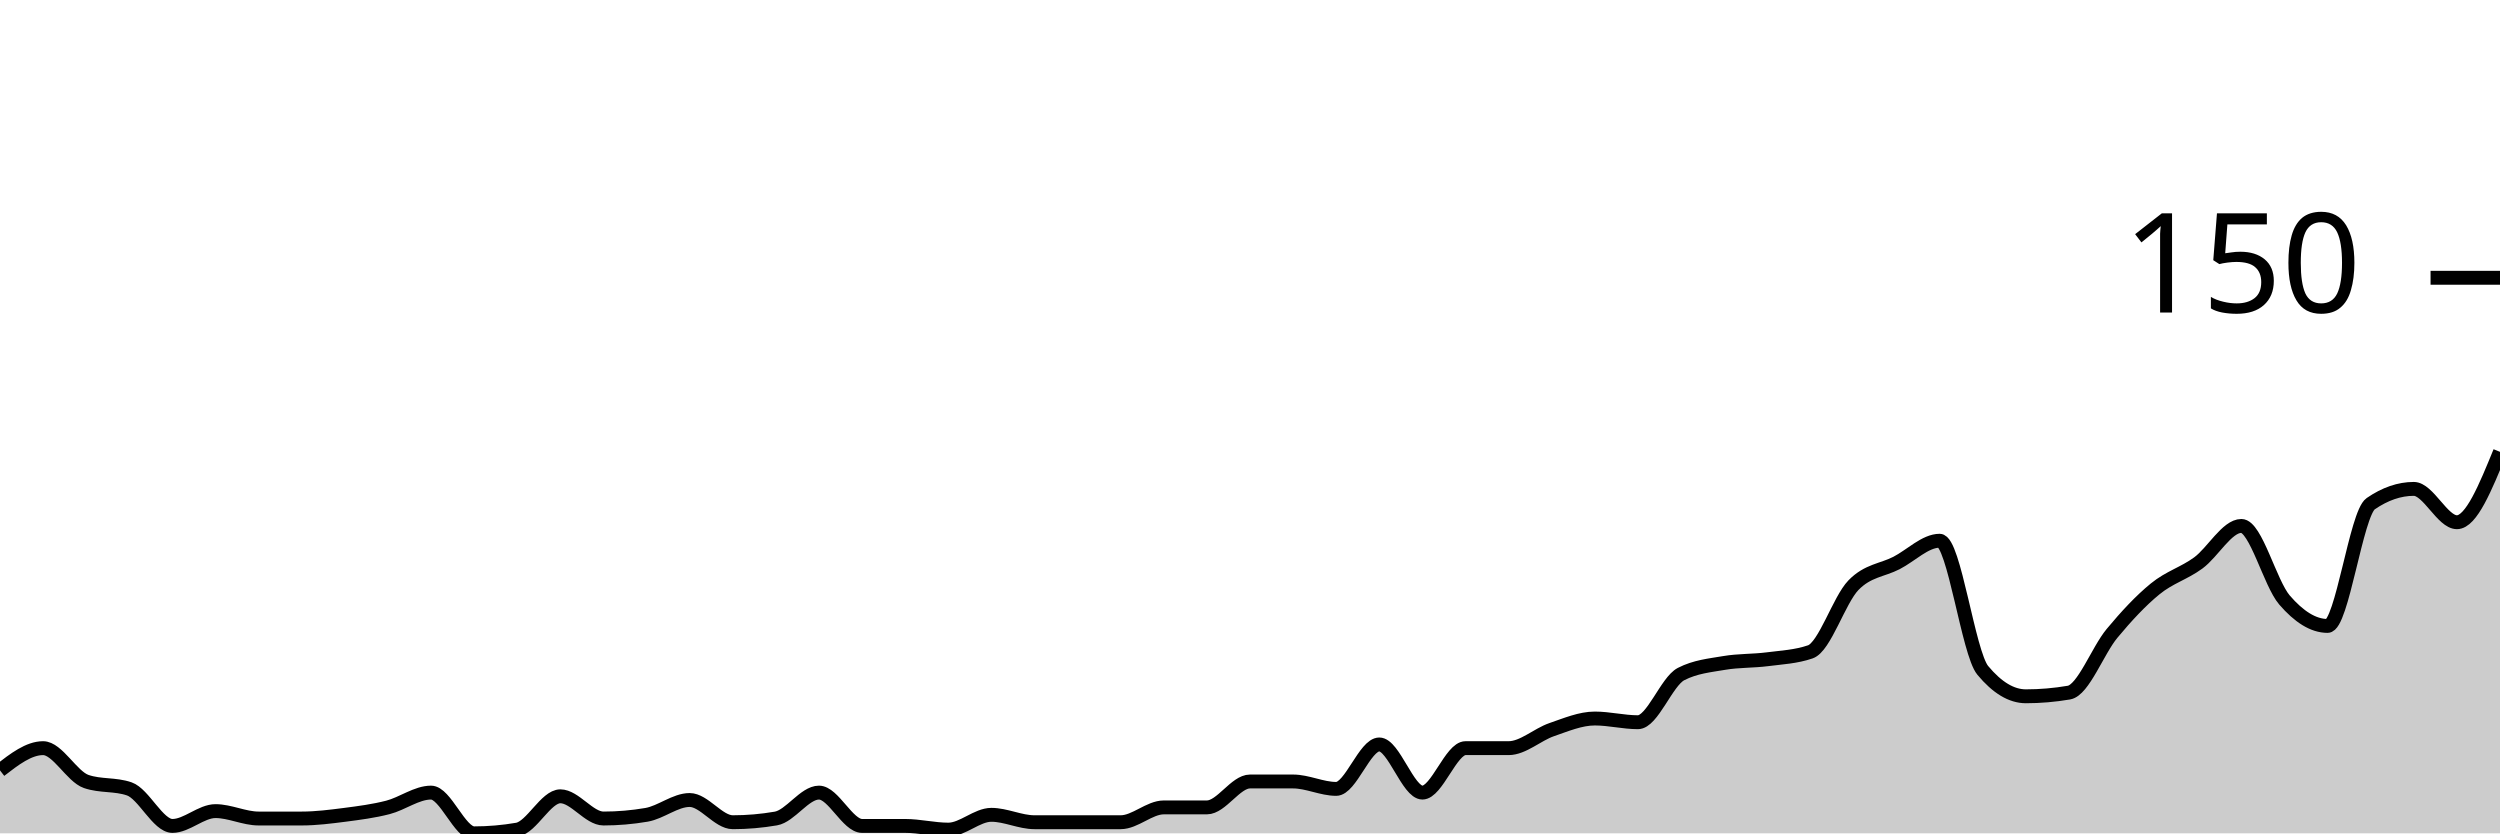
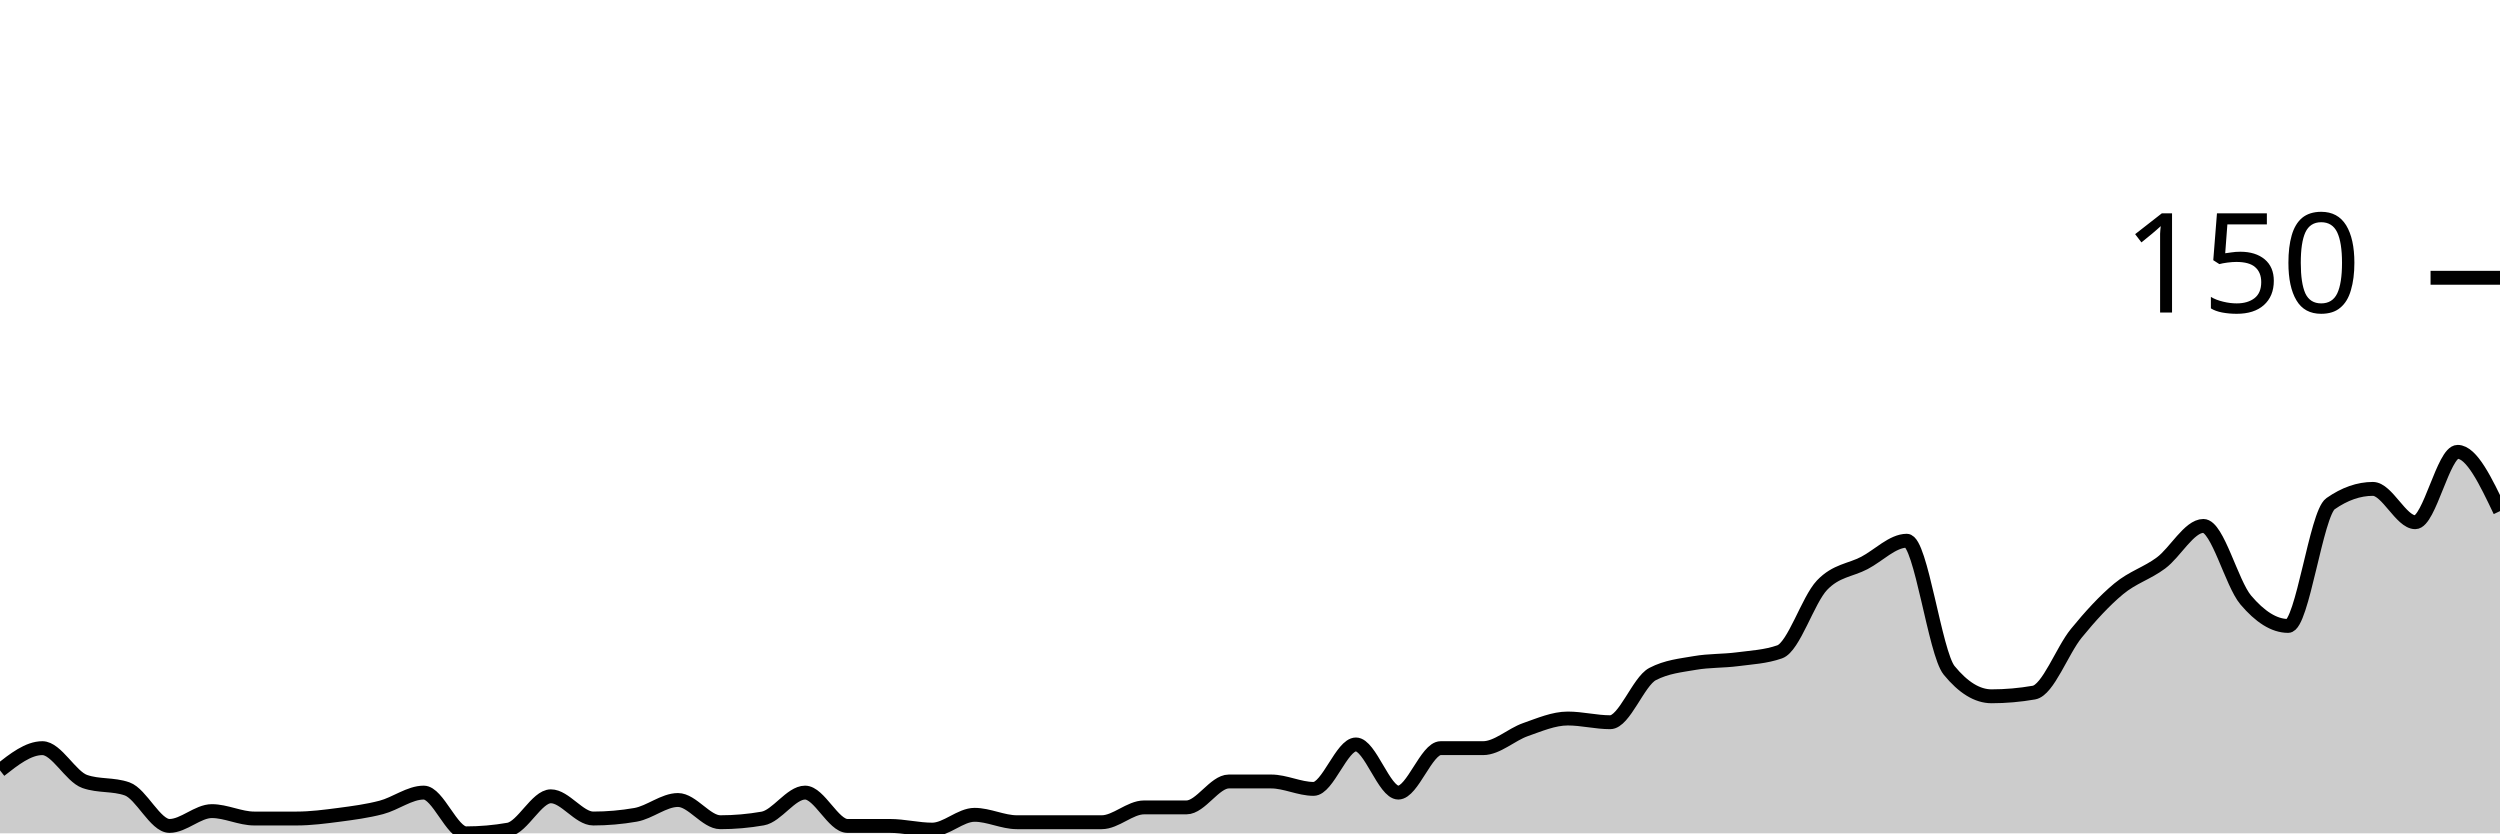
<svg xmlns="http://www.w3.org/2000/svg" viewBox="0 0 180 60">
  <g transform="translate(0,20)">
-     <path class="area" fill="rgba(0, 0, 0, 0.2)" d="M0,35.467C1.034,34.667,2.069,33.867,3.103,33.867C4.138,33.867,5.172,35.911,6.207,36.267C7.241,36.622,8.276,36.444,9.31,36.8C10.345,37.156,11.379,39.467,12.414,39.467C13.448,39.467,14.483,38.4,15.517,38.4C16.552,38.4,17.586,38.933,18.621,38.933C19.655,38.933,20.69,38.933,21.724,38.933C22.759,38.933,23.793,38.8,24.828,38.667C25.862,38.533,26.897,38.4,27.931,38.133C28.966,37.867,30,37.067,31.034,37.067C32.069,37.067,33.103,40,34.138,40C35.172,40,36.207,39.911,37.241,39.733C38.276,39.556,39.31,37.333,40.345,37.333C41.379,37.333,42.414,38.933,43.448,38.933C44.483,38.933,45.517,38.844,46.552,38.667C47.586,38.489,48.621,37.6,49.655,37.6C50.69,37.6,51.724,39.2,52.759,39.2C53.793,39.2,54.828,39.111,55.862,38.933C56.897,38.756,57.931,37.067,58.966,37.067C60,37.067,61.034,39.467,62.069,39.467C63.103,39.467,64.138,39.467,65.172,39.467C66.207,39.467,67.241,39.733,68.276,39.733C69.31,39.733,70.345,38.667,71.379,38.667C72.414,38.667,73.448,39.2,74.483,39.2C75.517,39.2,76.552,39.2,77.586,39.2C78.621,39.2,79.655,39.2,80.69,39.2C81.724,39.2,82.759,38.133,83.793,38.133C84.828,38.133,85.862,38.133,86.897,38.133C87.931,38.133,88.966,36.267,90,36.267C91.034,36.267,92.069,36.267,93.103,36.267C94.138,36.267,95.172,36.8,96.207,36.8C97.241,36.8,98.276,33.6,99.31,33.6C100.345,33.6,101.379,37.067,102.414,37.067C103.448,37.067,104.483,33.867,105.517,33.867C106.552,33.867,107.586,33.867,108.621,33.867C109.655,33.867,110.69,32.889,111.724,32.533C112.759,32.178,113.793,31.733,114.828,31.733C115.862,31.733,116.897,32,117.931,32C118.966,32,120,29.067,121.034,28.533C122.069,28,123.103,27.911,124.138,27.733C125.172,27.556,126.207,27.6,127.241,27.467C128.276,27.333,129.31,27.289,130.345,26.933C131.379,26.578,132.414,23.2,133.448,22.133C134.483,21.067,135.517,21.067,136.552,20.533C137.586,20,138.621,18.933,139.655,18.933C140.69,18.933,141.724,27.022,142.759,28.267C143.793,29.511,144.828,30.133,145.862,30.133C146.897,30.133,147.931,30.044,148.966,29.867C150,29.689,151.034,26.844,152.069,25.6C153.103,24.356,154.138,23.244,155.172,22.4C156.207,21.556,157.241,21.289,158.276,20.533C159.31,19.778,160.345,17.867,161.379,17.867C162.414,17.867,163.448,22,164.483,23.2C165.517,24.4,166.552,25.067,167.586,25.067C168.621,25.067,169.655,16.978,170.69,16.267C171.724,15.556,172.759,15.2,173.793,15.2C174.828,15.2,175.862,17.6,176.897,17.6C177.931,17.6,178.966,15.067,180,12.533L180,40C178.966,40,177.931,40,176.897,40C175.862,40,174.828,40,173.793,40C172.759,40,171.724,40,170.69,40C169.655,40,168.621,40,167.586,40C166.552,40,165.517,40,164.483,40C163.448,40,162.414,40,161.379,40C160.345,40,159.31,40,158.276,40C157.241,40,156.207,40,155.172,40C154.138,40,153.103,40,152.069,40C151.034,40,150,40,148.966,40C147.931,40,146.897,40,145.862,40C144.828,40,143.793,40,142.759,40C141.724,40,140.69,40,139.655,40C138.621,40,137.586,40,136.552,40C135.517,40,134.483,40,133.448,40C132.414,40,131.379,40,130.345,40C129.31,40,128.276,40,127.241,40C126.207,40,125.172,40,124.138,40C123.103,40,122.069,40,121.034,40C120,40,118.966,40,117.931,40C116.897,40,115.862,40,114.828,40C113.793,40,112.759,40,111.724,40C110.69,40,109.655,40,108.621,40C107.586,40,106.552,40,105.517,40C104.483,40,103.448,40,102.414,40C101.379,40,100.345,40,99.31,40C98.276,40,97.241,40,96.207,40C95.172,40,94.138,40,93.103,40C92.069,40,91.034,40,90,40C88.966,40,87.931,40,86.897,40C85.862,40,84.828,40,83.793,40C82.759,40,81.724,40,80.69,40C79.655,40,78.621,40,77.586,40C76.552,40,75.517,40,74.483,40C73.448,40,72.414,40,71.379,40C70.345,40,69.31,40,68.276,40C67.241,40,66.207,40,65.172,40C64.138,40,63.103,40,62.069,40C61.034,40,60,40,58.966,40C57.931,40,56.897,40,55.862,40C54.828,40,53.793,40,52.759,40C51.724,40,50.69,40,49.655,40C48.621,40,47.586,40,46.552,40C45.517,40,44.483,40,43.448,40C42.414,40,41.379,40,40.345,40C39.31,40,38.276,40,37.241,40C36.207,40,35.172,40,34.138,40C33.103,40,32.069,40,31.034,40C30,40,28.966,40,27.931,40C26.897,40,25.862,40,24.828,40C23.793,40,22.759,40,21.724,40C20.69,40,19.655,40,18.621,40C17.586,40,16.552,40,15.517,40C14.483,40,13.448,40,12.414,40C11.379,40,10.345,40,9.31,40C8.276,40,7.241,40,6.207,40C5.172,40,4.138,40,3.103,40C2.069,40,1.034,40,0,40Z" />
-     <path class="line" stroke="black" fill="none" d="M0,35.467C1.034,34.667,2.069,33.867,3.103,33.867C4.138,33.867,5.172,35.911,6.207,36.267C7.241,36.622,8.276,36.444,9.31,36.8C10.345,37.156,11.379,39.467,12.414,39.467C13.448,39.467,14.483,38.4,15.517,38.4C16.552,38.4,17.586,38.933,18.621,38.933C19.655,38.933,20.69,38.933,21.724,38.933C22.759,38.933,23.793,38.8,24.828,38.667C25.862,38.533,26.897,38.4,27.931,38.133C28.966,37.867,30,37.067,31.034,37.067C32.069,37.067,33.103,40,34.138,40C35.172,40,36.207,39.911,37.241,39.733C38.276,39.556,39.31,37.333,40.345,37.333C41.379,37.333,42.414,38.933,43.448,38.933C44.483,38.933,45.517,38.844,46.552,38.667C47.586,38.489,48.621,37.6,49.655,37.6C50.69,37.6,51.724,39.2,52.759,39.2C53.793,39.2,54.828,39.111,55.862,38.933C56.897,38.756,57.931,37.067,58.966,37.067C60,37.067,61.034,39.467,62.069,39.467C63.103,39.467,64.138,39.467,65.172,39.467C66.207,39.467,67.241,39.733,68.276,39.733C69.31,39.733,70.345,38.667,71.379,38.667C72.414,38.667,73.448,39.2,74.483,39.2C75.517,39.2,76.552,39.2,77.586,39.2C78.621,39.2,79.655,39.2,80.69,39.2C81.724,39.2,82.759,38.133,83.793,38.133C84.828,38.133,85.862,38.133,86.897,38.133C87.931,38.133,88.966,36.267,90,36.267C91.034,36.267,92.069,36.267,93.103,36.267C94.138,36.267,95.172,36.8,96.207,36.8C97.241,36.8,98.276,33.6,99.31,33.6C100.345,33.6,101.379,37.067,102.414,37.067C103.448,37.067,104.483,33.867,105.517,33.867C106.552,33.867,107.586,33.867,108.621,33.867C109.655,33.867,110.69,32.889,111.724,32.533C112.759,32.178,113.793,31.733,114.828,31.733C115.862,31.733,116.897,32,117.931,32C118.966,32,120,29.067,121.034,28.533C122.069,28,123.103,27.911,124.138,27.733C125.172,27.556,126.207,27.6,127.241,27.467C128.276,27.333,129.31,27.289,130.345,26.933C131.379,26.578,132.414,23.2,133.448,22.133C134.483,21.067,135.517,21.067,136.552,20.533C137.586,20,138.621,18.933,139.655,18.933C140.69,18.933,141.724,27.022,142.759,28.267C143.793,29.511,144.828,30.133,145.862,30.133C146.897,30.133,147.931,30.044,148.966,29.867C150,29.689,151.034,26.844,152.069,25.6C153.103,24.356,154.138,23.244,155.172,22.4C156.207,21.556,157.241,21.289,158.276,20.533C159.31,19.778,160.345,17.867,161.379,17.867C162.414,17.867,163.448,22,164.483,23.2C165.517,24.4,166.552,25.067,167.586,25.067C168.621,25.067,169.655,16.978,170.69,16.267C171.724,15.556,172.759,15.2,173.793,15.2C174.828,15.2,175.862,17.6,176.897,17.6C177.931,17.6,178.966,15.067,180,12.533" />
+     <path class="area" fill="rgba(0, 0, 0, 0.2)" d="M0,35.467C1.017,34.667,2.034,33.867,3.051,33.867C4.068,33.867,5.085,35.911,6.102,36.267C7.119,36.622,8.136,36.444,9.153,36.8C10.169,37.156,11.186,39.467,12.203,39.467C13.22,39.467,14.237,38.4,15.254,38.4C16.271,38.4,17.288,38.933,18.305,38.933C19.322,38.933,20.339,38.933,21.356,38.933C22.373,38.933,23.39,38.8,24.407,38.667C25.424,38.533,26.441,38.4,27.458,38.133C28.475,37.867,29.492,37.067,30.508,37.067C31.525,37.067,32.542,40,33.559,40C34.576,40,35.593,39.911,36.61,39.733C37.627,39.556,38.644,37.333,39.661,37.333C40.678,37.333,41.695,38.933,42.712,38.933C43.729,38.933,44.746,38.844,45.763,38.667C46.78,38.489,47.797,37.6,48.814,37.6C49.831,37.6,50.847,39.2,51.864,39.2C52.881,39.2,53.898,39.111,54.915,38.933C55.932,38.756,56.949,37.067,57.966,37.067C58.983,37.067,60,39.467,61.017,39.467C62.034,39.467,63.051,39.467,64.068,39.467C65.085,39.467,66.102,39.733,67.119,39.733C68.136,39.733,69.153,38.667,70.169,38.667C71.186,38.667,72.203,39.2,73.22,39.2C74.237,39.2,75.254,39.2,76.271,39.2C77.288,39.2,78.305,39.2,79.322,39.2C80.339,39.2,81.356,38.133,82.373,38.133C83.39,38.133,84.407,38.133,85.424,38.133C86.441,38.133,87.458,36.267,88.475,36.267C89.492,36.267,90.508,36.267,91.525,36.267C92.542,36.267,93.559,36.8,94.576,36.8C95.593,36.8,96.61,33.6,97.627,33.6C98.644,33.6,99.661,37.067,100.678,37.067C101.695,37.067,102.712,33.867,103.729,33.867C104.746,33.867,105.763,33.867,106.78,33.867C107.797,33.867,108.814,32.889,109.831,32.533C110.847,32.178,111.864,31.733,112.881,31.733C113.898,31.733,114.915,32,115.932,32C116.949,32,117.966,29.067,118.983,28.533C120,28,121.017,27.911,122.034,27.733C123.051,27.556,124.068,27.6,125.085,27.467C126.102,27.333,127.119,27.289,128.136,26.933C129.153,26.578,130.169,23.2,131.186,22.133C132.203,21.067,133.22,21.067,134.237,20.533C135.254,20,136.271,18.933,137.288,18.933C138.305,18.933,139.322,27.022,140.339,28.267C141.356,29.511,142.373,30.133,143.39,30.133C144.407,30.133,145.424,30.044,146.441,29.867C147.458,29.689,148.475,26.844,149.492,25.6C150.508,24.356,151.525,23.244,152.542,22.4C153.559,21.556,154.576,21.289,155.593,20.533C156.61,19.778,157.627,17.867,158.644,17.867C159.661,17.867,160.678,22,161.695,23.2C162.712,24.4,163.729,25.067,164.746,25.067C165.763,25.067,166.78,16.978,167.797,16.267C168.814,15.556,169.831,15.2,170.847,15.2C171.864,15.2,172.881,17.6,173.898,17.6C174.915,17.6,175.932,12.533,176.949,12.533C177.966,12.533,178.983,14.667,180,16.8L180,40C178.983,40,177.966,40,176.949,40C175.932,40,174.915,40,173.898,40C172.881,40,171.864,40,170.847,40C169.831,40,168.814,40,167.797,40C166.78,40,165.763,40,164.746,40C163.729,40,162.712,40,161.695,40C160.678,40,159.661,40,158.644,40C157.627,40,156.61,40,155.593,40C154.576,40,153.559,40,152.542,40C151.525,40,150.508,40,149.492,40C148.475,40,147.458,40,146.441,40C145.424,40,144.407,40,143.39,40C142.373,40,141.356,40,140.339,40C139.322,40,138.305,40,137.288,40C136.271,40,135.254,40,134.237,40C133.22,40,132.203,40,131.186,40C130.169,40,129.153,40,128.136,40C127.119,40,126.102,40,125.085,40C124.068,40,123.051,40,122.034,40C121.017,40,120,40,118.983,40C117.966,40,116.949,40,115.932,40C114.915,40,113.898,40,112.881,40C111.864,40,110.847,40,109.831,40C108.814,40,107.797,40,106.78,40C105.763,40,104.746,40,103.729,40C102.712,40,101.695,40,100.678,40C99.661,40,98.644,40,97.627,40C96.61,40,95.593,40,94.576,40C93.559,40,92.542,40,91.525,40C90.508,40,89.492,40,88.475,40C87.458,40,86.441,40,85.424,40C84.407,40,83.39,40,82.373,40C81.356,40,80.339,40,79.322,40C78.305,40,77.288,40,76.271,40C75.254,40,74.237,40,73.22,40C72.203,40,71.186,40,70.169,40C69.153,40,68.136,40,67.119,40C66.102,40,65.085,40,64.068,40C63.051,40,62.034,40,61.017,40C60,40,58.983,40,57.966,40C56.949,40,55.932,40,54.915,40C53.898,40,52.881,40,51.864,40C50.847,40,49.831,40,48.814,40C47.797,40,46.78,40,45.763,40C44.746,40,43.729,40,42.712,40C41.695,40,40.678,40,39.661,40C38.644,40,37.627,40,36.61,40C35.593,40,34.576,40,33.559,40C32.542,40,31.525,40,30.508,40C29.492,40,28.475,40,27.458,40C26.441,40,25.424,40,24.407,40C23.39,40,22.373,40,21.356,40C20.339,40,19.322,40,18.305,40C17.288,40,16.271,40,15.254,40C14.237,40,13.22,40,12.203,40C11.186,40,10.169,40,9.153,40C8.136,40,7.119,40,6.102,40C5.085,40,4.068,40,3.051,40C2.034,40,1.017,40,0,40Z" />
+     <path class="line" stroke="black" fill="none" d="M0,35.467C1.017,34.667,2.034,33.867,3.051,33.867C4.068,33.867,5.085,35.911,6.102,36.267C7.119,36.622,8.136,36.444,9.153,36.8C10.169,37.156,11.186,39.467,12.203,39.467C13.22,39.467,14.237,38.4,15.254,38.4C16.271,38.4,17.288,38.933,18.305,38.933C19.322,38.933,20.339,38.933,21.356,38.933C22.373,38.933,23.39,38.8,24.407,38.667C25.424,38.533,26.441,38.4,27.458,38.133C28.475,37.867,29.492,37.067,30.508,37.067C31.525,37.067,32.542,40,33.559,40C34.576,40,35.593,39.911,36.61,39.733C37.627,39.556,38.644,37.333,39.661,37.333C40.678,37.333,41.695,38.933,42.712,38.933C43.729,38.933,44.746,38.844,45.763,38.667C46.78,38.489,47.797,37.6,48.814,37.6C49.831,37.6,50.847,39.2,51.864,39.2C52.881,39.2,53.898,39.111,54.915,38.933C55.932,38.756,56.949,37.067,57.966,37.067C58.983,37.067,60,39.467,61.017,39.467C62.034,39.467,63.051,39.467,64.068,39.467C65.085,39.467,66.102,39.733,67.119,39.733C68.136,39.733,69.153,38.667,70.169,38.667C71.186,38.667,72.203,39.2,73.22,39.2C74.237,39.2,75.254,39.2,76.271,39.2C77.288,39.2,78.305,39.2,79.322,39.2C80.339,39.2,81.356,38.133,82.373,38.133C83.39,38.133,84.407,38.133,85.424,38.133C86.441,38.133,87.458,36.267,88.475,36.267C89.492,36.267,90.508,36.267,91.525,36.267C92.542,36.267,93.559,36.8,94.576,36.8C95.593,36.8,96.61,33.6,97.627,33.6C98.644,33.6,99.661,37.067,100.678,37.067C101.695,37.067,102.712,33.867,103.729,33.867C104.746,33.867,105.763,33.867,106.78,33.867C107.797,33.867,108.814,32.889,109.831,32.533C110.847,32.178,111.864,31.733,112.881,31.733C113.898,31.733,114.915,32,115.932,32C116.949,32,117.966,29.067,118.983,28.533C120,28,121.017,27.911,122.034,27.733C123.051,27.556,124.068,27.6,125.085,27.467C126.102,27.333,127.119,27.289,128.136,26.933C129.153,26.578,130.169,23.2,131.186,22.133C132.203,21.067,133.22,21.067,134.237,20.533C135.254,20,136.271,18.933,137.288,18.933C138.305,18.933,139.322,27.022,140.339,28.267C141.356,29.511,142.373,30.133,143.39,30.133C144.407,30.133,145.424,30.044,146.441,29.867C147.458,29.689,148.475,26.844,149.492,25.6C150.508,24.356,151.525,23.244,152.542,22.4C153.559,21.556,154.576,21.289,155.593,20.533C156.61,19.778,157.627,17.867,158.644,17.867C159.661,17.867,160.678,22,161.695,23.2C162.712,24.4,163.729,25.067,164.746,25.067C165.763,25.067,166.78,16.978,167.797,16.267C168.814,15.556,169.831,15.2,170.847,15.2C171.864,15.2,172.881,17.6,173.898,17.6C174.915,17.6,175.932,12.533,176.949,12.533C177.966,12.533,178.983,14.667,180,16.8" />
    <path class="axis-ceiling" stroke-width="1" stroke="black" fill="none" d="M175,0L180,0" />
    <text class="axis-ceiling-label" font-family="sans-serif" text-anchor="end" font-size="10px" x="170" y="2.5">150</text>
  </g>
</svg>
